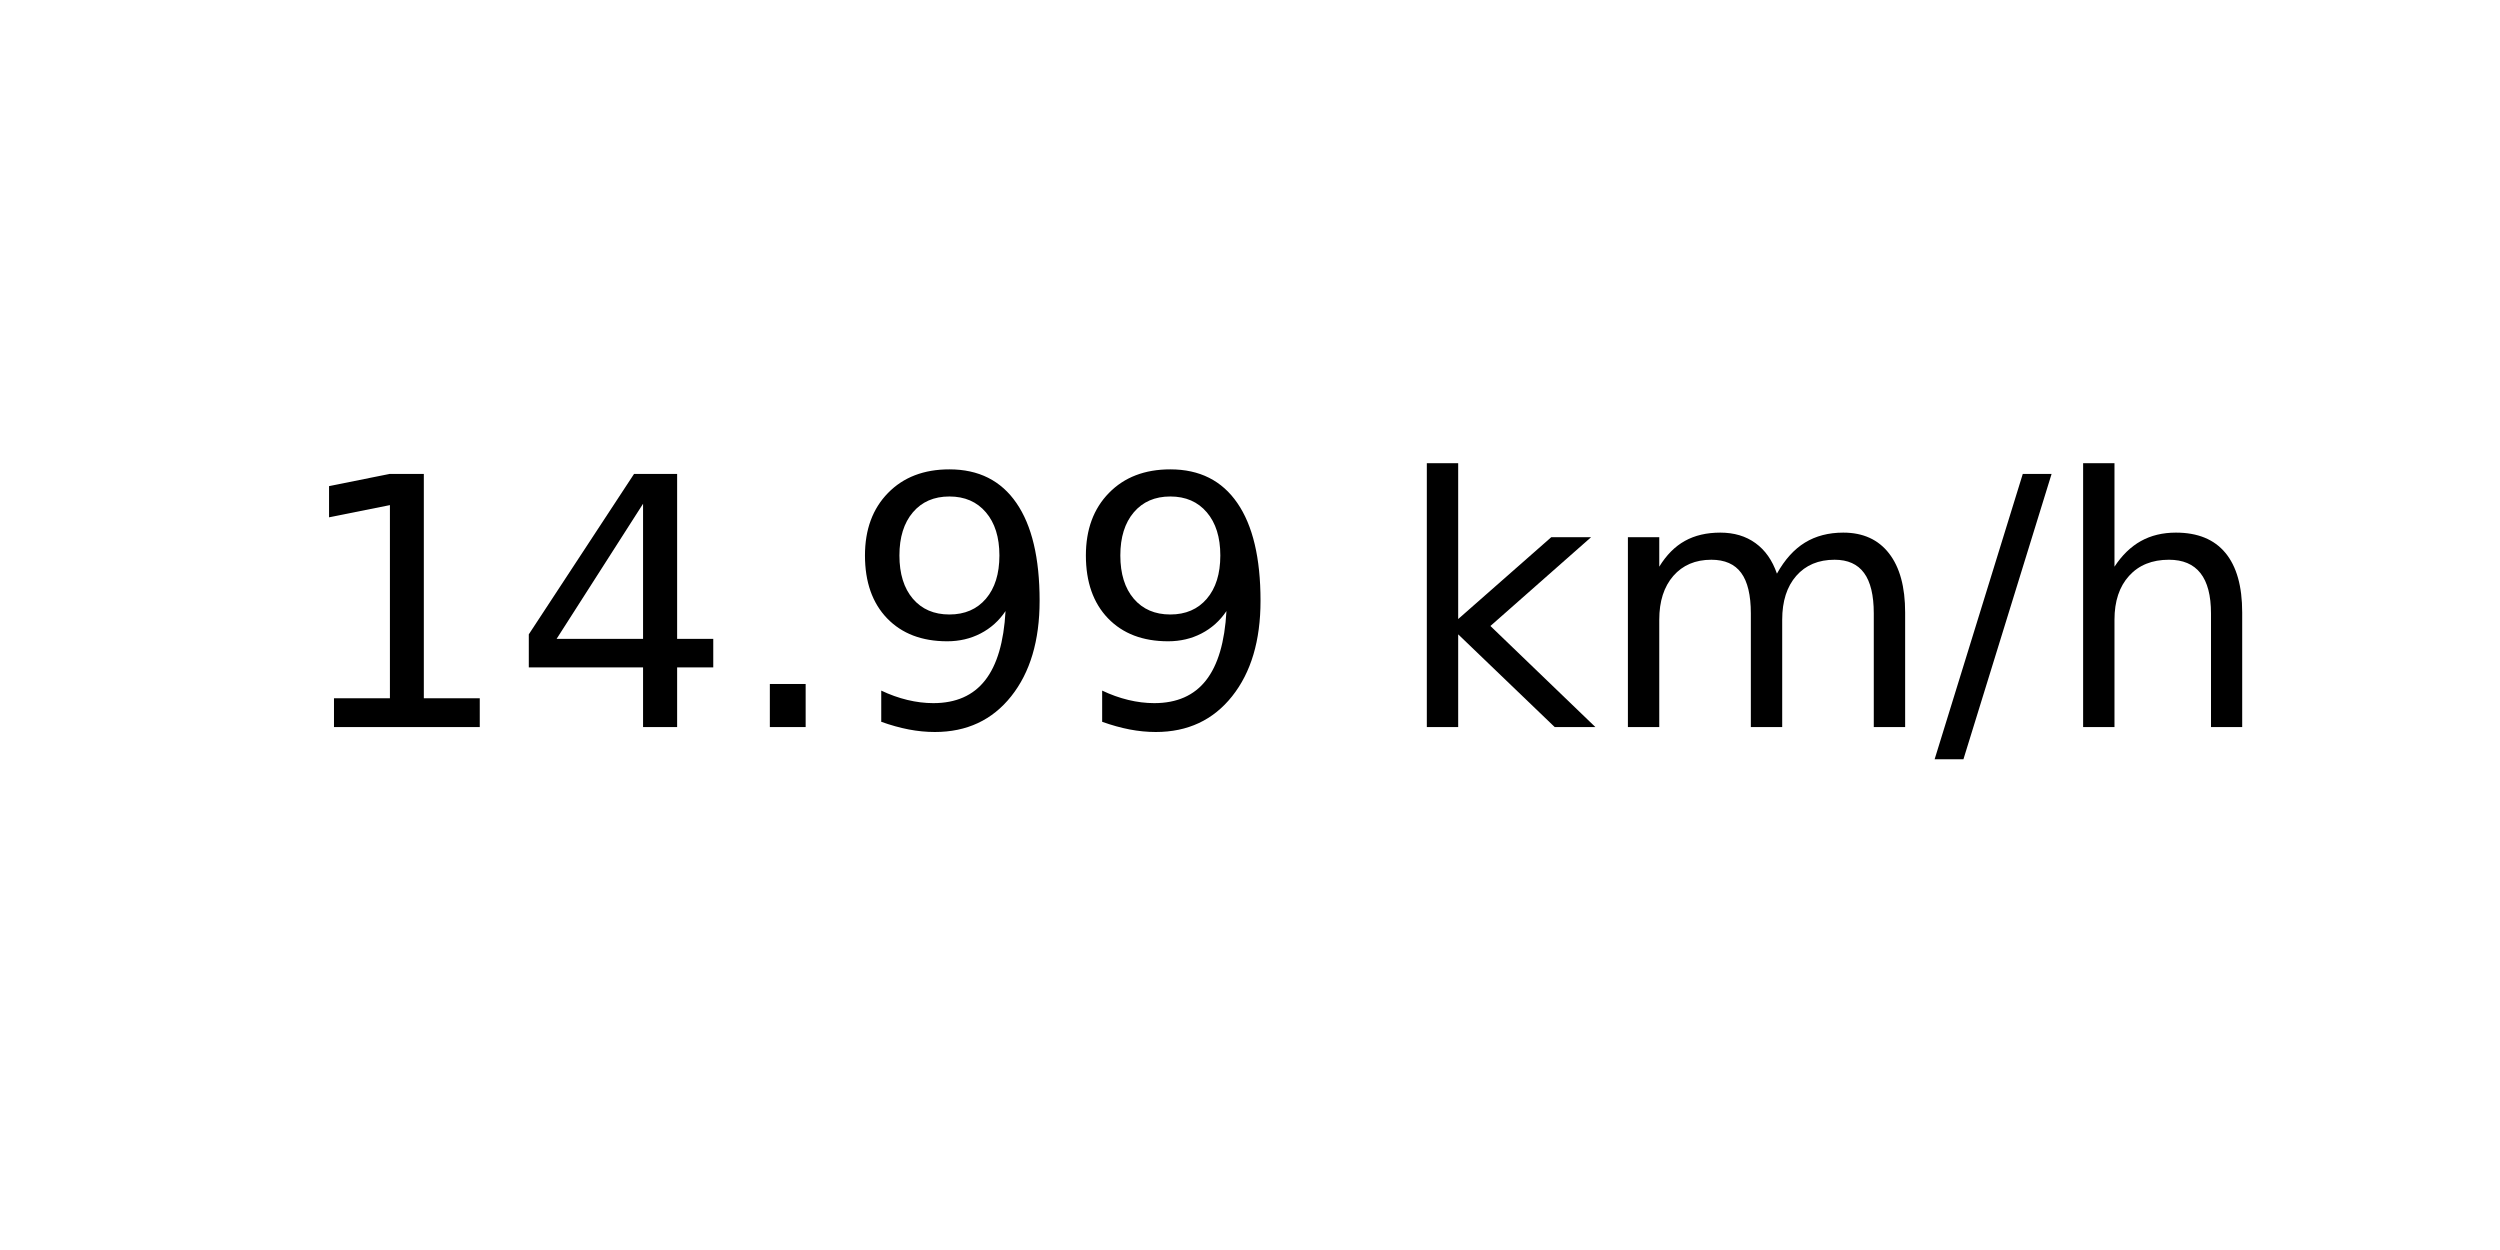
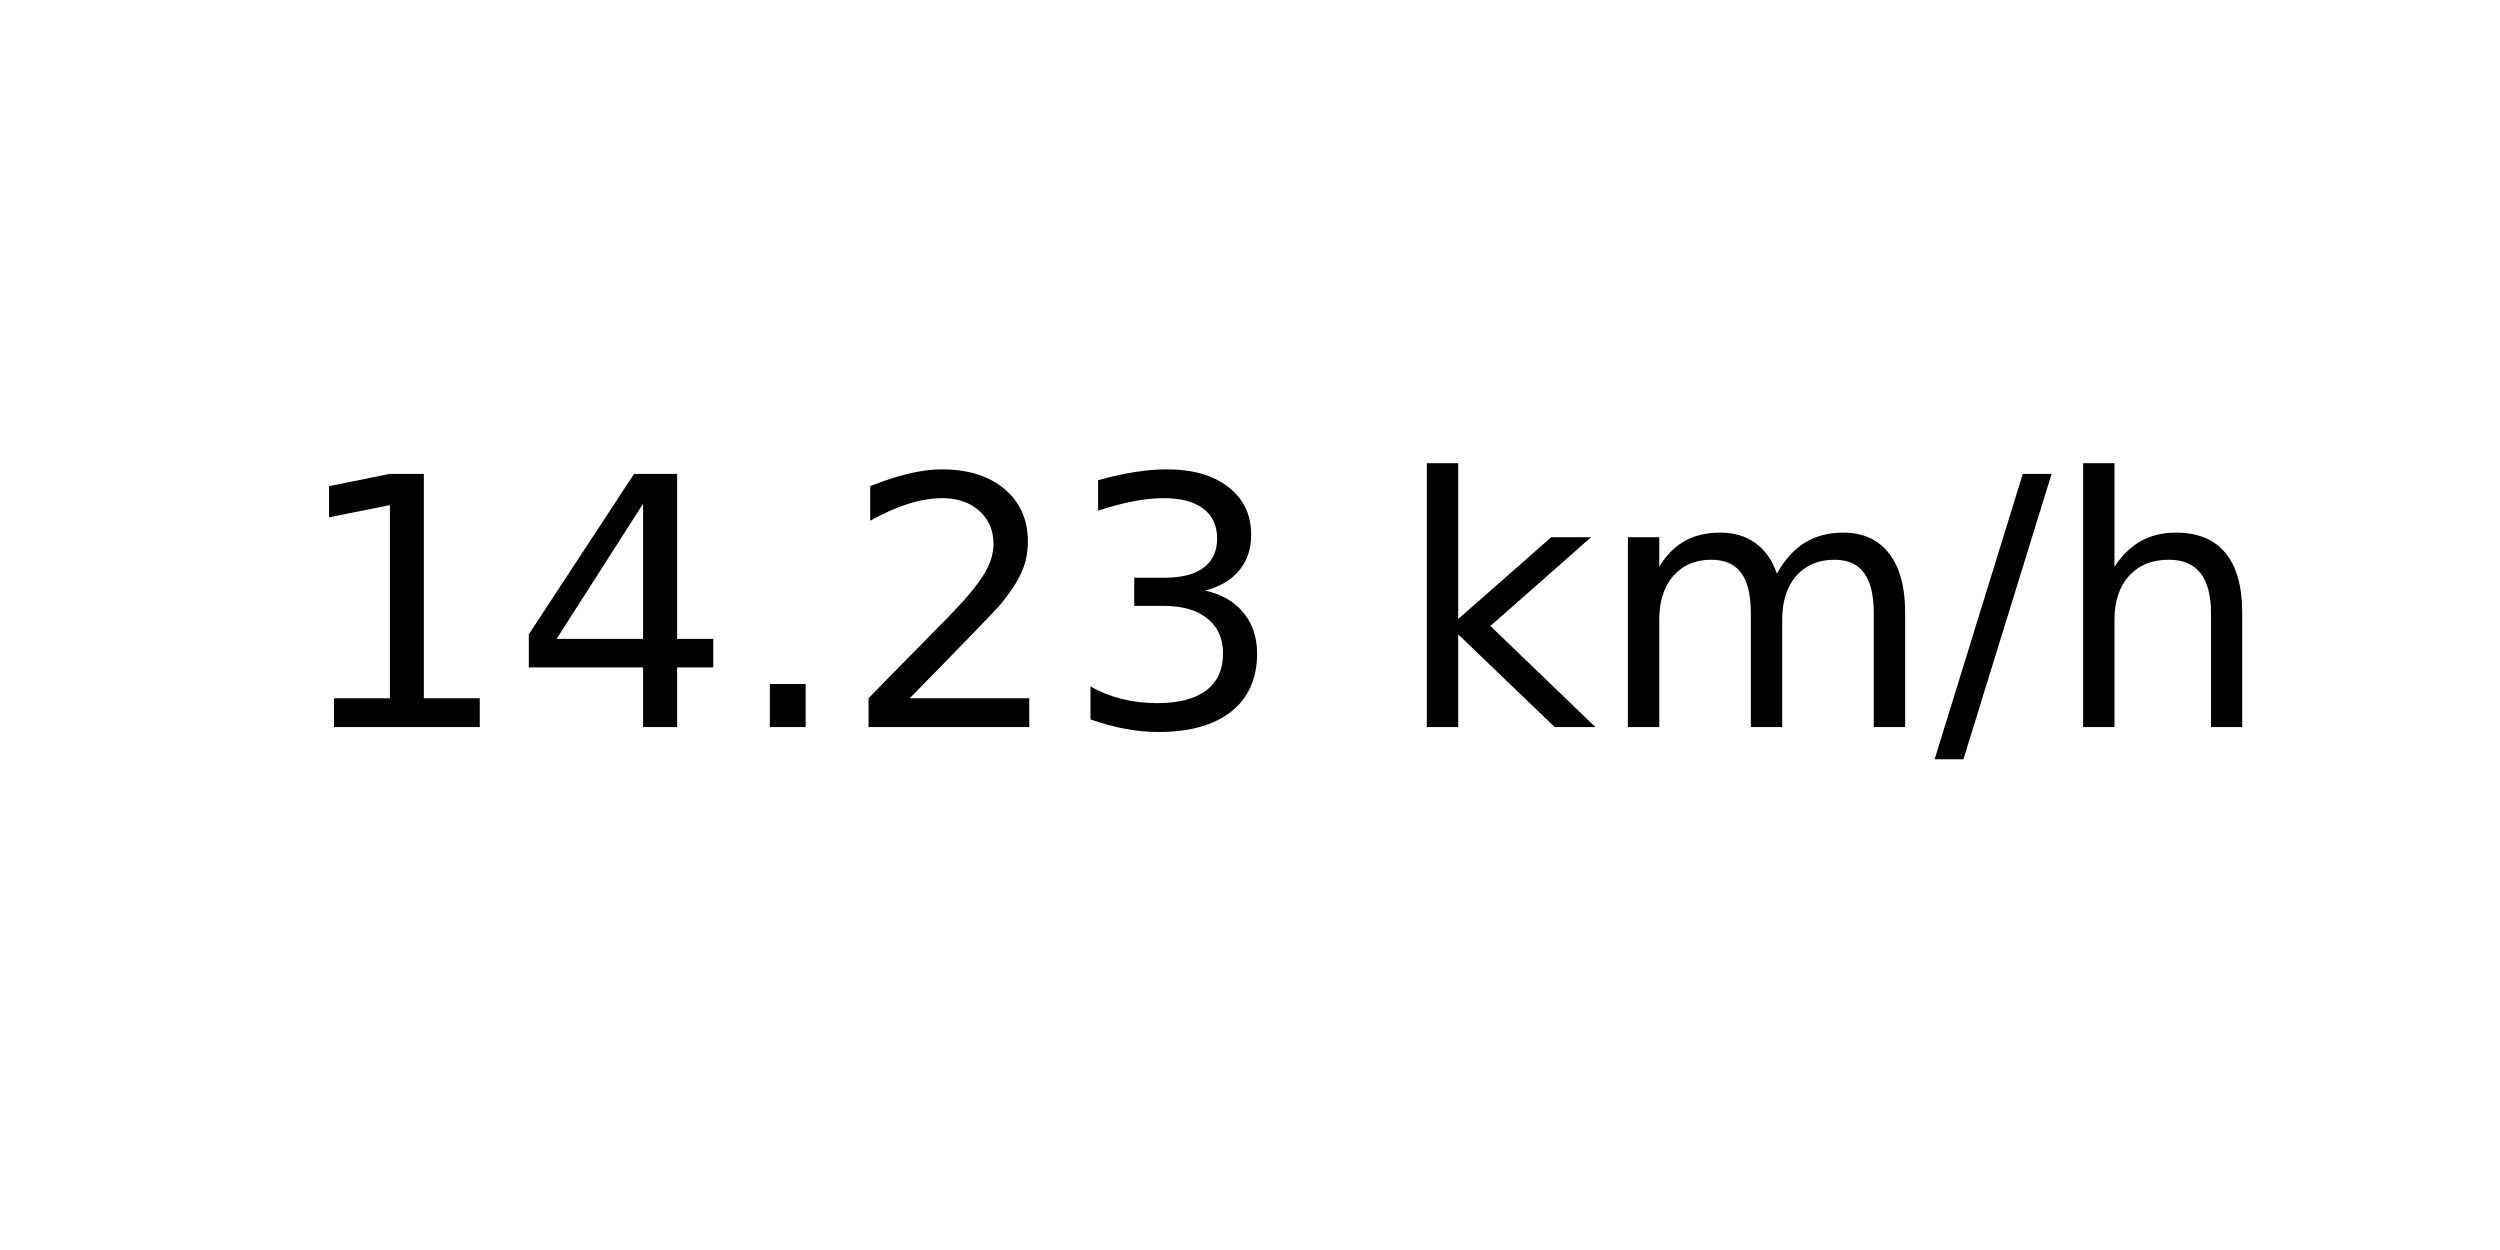
<svg xmlns="http://www.w3.org/2000/svg" xmlns:xlink="http://www.w3.org/1999/xlink" width="72pt" height="36pt" viewBox="0 0 72 36" version="1.1">
  <defs>
    <style type="text/css">*{stroke-linejoin: round; stroke-linecap: butt}</style>
  </defs>
  <g id="figure_1">
    <g id="axes_1">
      <g id="text_1">
        <g transform="translate(8.378125 20.93937) scale(0.1 -0.1)">
          <defs>
            <path id="DejaVuSans-31" d="M 794 531  L 1825 531  L 1825 4091  L 703 3866  L 703 4441  L 1819 4666  L 2450 4666  L 2450 531  L 3481 531  L 3481 0  L 794 0  L 794 531  z " transform="scale(0.015625)" />
            <path id="DejaVuSans-34" d="M 2419 4116  L 825 1625  L 2419 1625  L 2419 4116  z M 2253 4666  L 3047 4666  L 3047 1625  L 3713 1625  L 3713 1100  L 3047 1100  L 3047 0  L 2419 0  L 2419 1100  L 313 1100  L 313 1709  L 2253 4666  z " transform="scale(0.015625)" />
            <path id="DejaVuSans-2e" d="M 684 794  L 1344 794  L 1344 0  L 684 0  L 684 794  z " transform="scale(0.015625)" />
-             <path id="DejaVuSans-39" d="M 703 97  L 703 672  Q 941 559 1184 500  Q 1428 441 1663 441  Q 2288 441 2617 861  Q 2947 1281 2994 2138  Q 2813 1869 2534 1725  Q 2256 1581 1919 1581  Q 1219 1581 811 2004  Q 403 2428 403 3163  Q 403 3881 828 4315  Q 1253 4750 1959 4750  Q 2769 4750 3195 4129  Q 3622 3509 3622 2328  Q 3622 1225 3098 567  Q 2575 -91 1691 -91  Q 1453 -91 1209 -44  Q 966 3 703 97  z M 1959 2075  Q 2384 2075 2632 2365  Q 2881 2656 2881 3163  Q 2881 3666 2632 3958  Q 2384 4250 1959 4250  Q 1534 4250 1286 3958  Q 1038 3666 1038 3163  Q 1038 2656 1286 2365  Q 1534 2075 1959 2075  z " transform="scale(0.015625)" />
+             <path id="DejaVuSans-32" d="M 1228 531  L 3431 531  L 3431 0  L 469 0  L 469 531  Q 828 903 1448 1529  Q 2069 2156 2228 2338  Q 2531 2678 2651 2914  Q 2772 3150 2772 3378  Q 2772 3750 2511 3984  Q 2250 4219 1831 4219  Q 1534 4219 1204 4116  Q 875 4013 500 3803  L 500 4441  Q 881 4594 1212 4672  Q 1544 4750 1819 4750  Q 2544 4750 2975 4387  Q 3406 4025 3406 3419  Q 3406 3131 3298 2873  Q 3191 2616 2906 2266  Q 2828 2175 2409 1742  Q 1991 1309 1228 531  z " transform="scale(0.015625)" />
+             <path id="DejaVuSans-33" d="M 2597 2516  Q 3050 2419 3304 2112  Q 3559 1806 3559 1356  Q 3559 666 3084 287  Q 2609 -91 1734 -91  Q 1441 -91 1130 -33  Q 819 25 488 141  L 488 750  Q 750 597 1062 519  Q 1375 441 1716 441  Q 2309 441 2620 675  Q 2931 909 2931 1356  Q 2931 1769 2642 2001  Q 2353 2234 1838 2234  L 1294 2234  L 1294 2753  L 1863 2753  Q 2328 2753 2575 2939  Q 2822 3125 2822 3475  Q 2822 3834 2567 4026  Q 2313 4219 1838 4219  Q 1578 4219 1281 4162  Q 984 4106 628 3988  L 628 4550  Q 988 4650 1302 4700  Q 1616 4750 1894 4750  Q 2613 4750 3031 4423  Q 3450 4097 3450 3541  Q 3450 3153 3228 2886  Q 3006 2619 2597 2516  z " transform="scale(0.015625)" />
            <path id="DejaVuSans-20" transform="scale(0.015625)" />
            <path id="DejaVuSans-6b" d="M 581 4863  L 1159 4863  L 1159 1991  L 2875 3500  L 3609 3500  L 1753 1863  L 3688 0  L 2938 0  L 1159 1709  L 1159 0  L 581 0  L 581 4863  z " transform="scale(0.015625)" />
            <path id="DejaVuSans-6d" d="M 3328 2828  Q 3544 3216 3844 3400  Q 4144 3584 4550 3584  Q 5097 3584 5394 3201  Q 5691 2819 5691 2113  L 5691 0  L 5113 0  L 5113 2094  Q 5113 2597 4934 2840  Q 4756 3084 4391 3084  Q 3944 3084 3684 2787  Q 3425 2491 3425 1978  L 3425 0  L 2847 0  L 2847 2094  Q 2847 2600 2669 2842  Q 2491 3084 2119 3084  Q 1678 3084 1418 2786  Q 1159 2488 1159 1978  L 1159 0  L 581 0  L 581 3500  L 1159 3500  L 1159 2956  Q 1356 3278 1631 3431  Q 1906 3584 2284 3584  Q 2666 3584 2933 3390  Q 3200 3197 3328 2828  z " transform="scale(0.015625)" />
            <path id="DejaVuSans-2f" d="M 1625 4666  L 2156 4666  L 531 -594  L 0 -594  L 1625 4666  z " transform="scale(0.015625)" />
            <path id="DejaVuSans-68" d="M 3513 2113  L 3513 0  L 2938 0  L 2938 2094  Q 2938 2591 2744 2837  Q 2550 3084 2163 3084  Q 1697 3084 1428 2787  Q 1159 2491 1159 1978  L 1159 0  L 581 0  L 581 4863  L 1159 4863  L 1159 2956  Q 1366 3272 1645 3428  Q 1925 3584 2291 3584  Q 2894 3584 3203 3211  Q 3513 2838 3513 2113  z " transform="scale(0.015625)" />
          </defs>
          <use xlink:href="#DejaVuSans-31" />
          <use xlink:href="#DejaVuSans-34" x="63.623" />
          <use xlink:href="#DejaVuSans-2e" x="127.246" />
-           <use xlink:href="#DejaVuSans-39" x="159.033" />
-           <use xlink:href="#DejaVuSans-39" x="222.656" />
+           <use xlink:href="#DejaVuSans-32" x="159.033" />
+           <use xlink:href="#DejaVuSans-33" x="222.656" />
          <use xlink:href="#DejaVuSans-20" x="286.279" />
          <use xlink:href="#DejaVuSans-6b" x="318.066" />
          <use xlink:href="#DejaVuSans-6d" x="375.977" />
          <use xlink:href="#DejaVuSans-2f" x="473.389" />
          <use xlink:href="#DejaVuSans-68" x="507.08" />
        </g>
      </g>
    </g>
  </g>
</svg>
